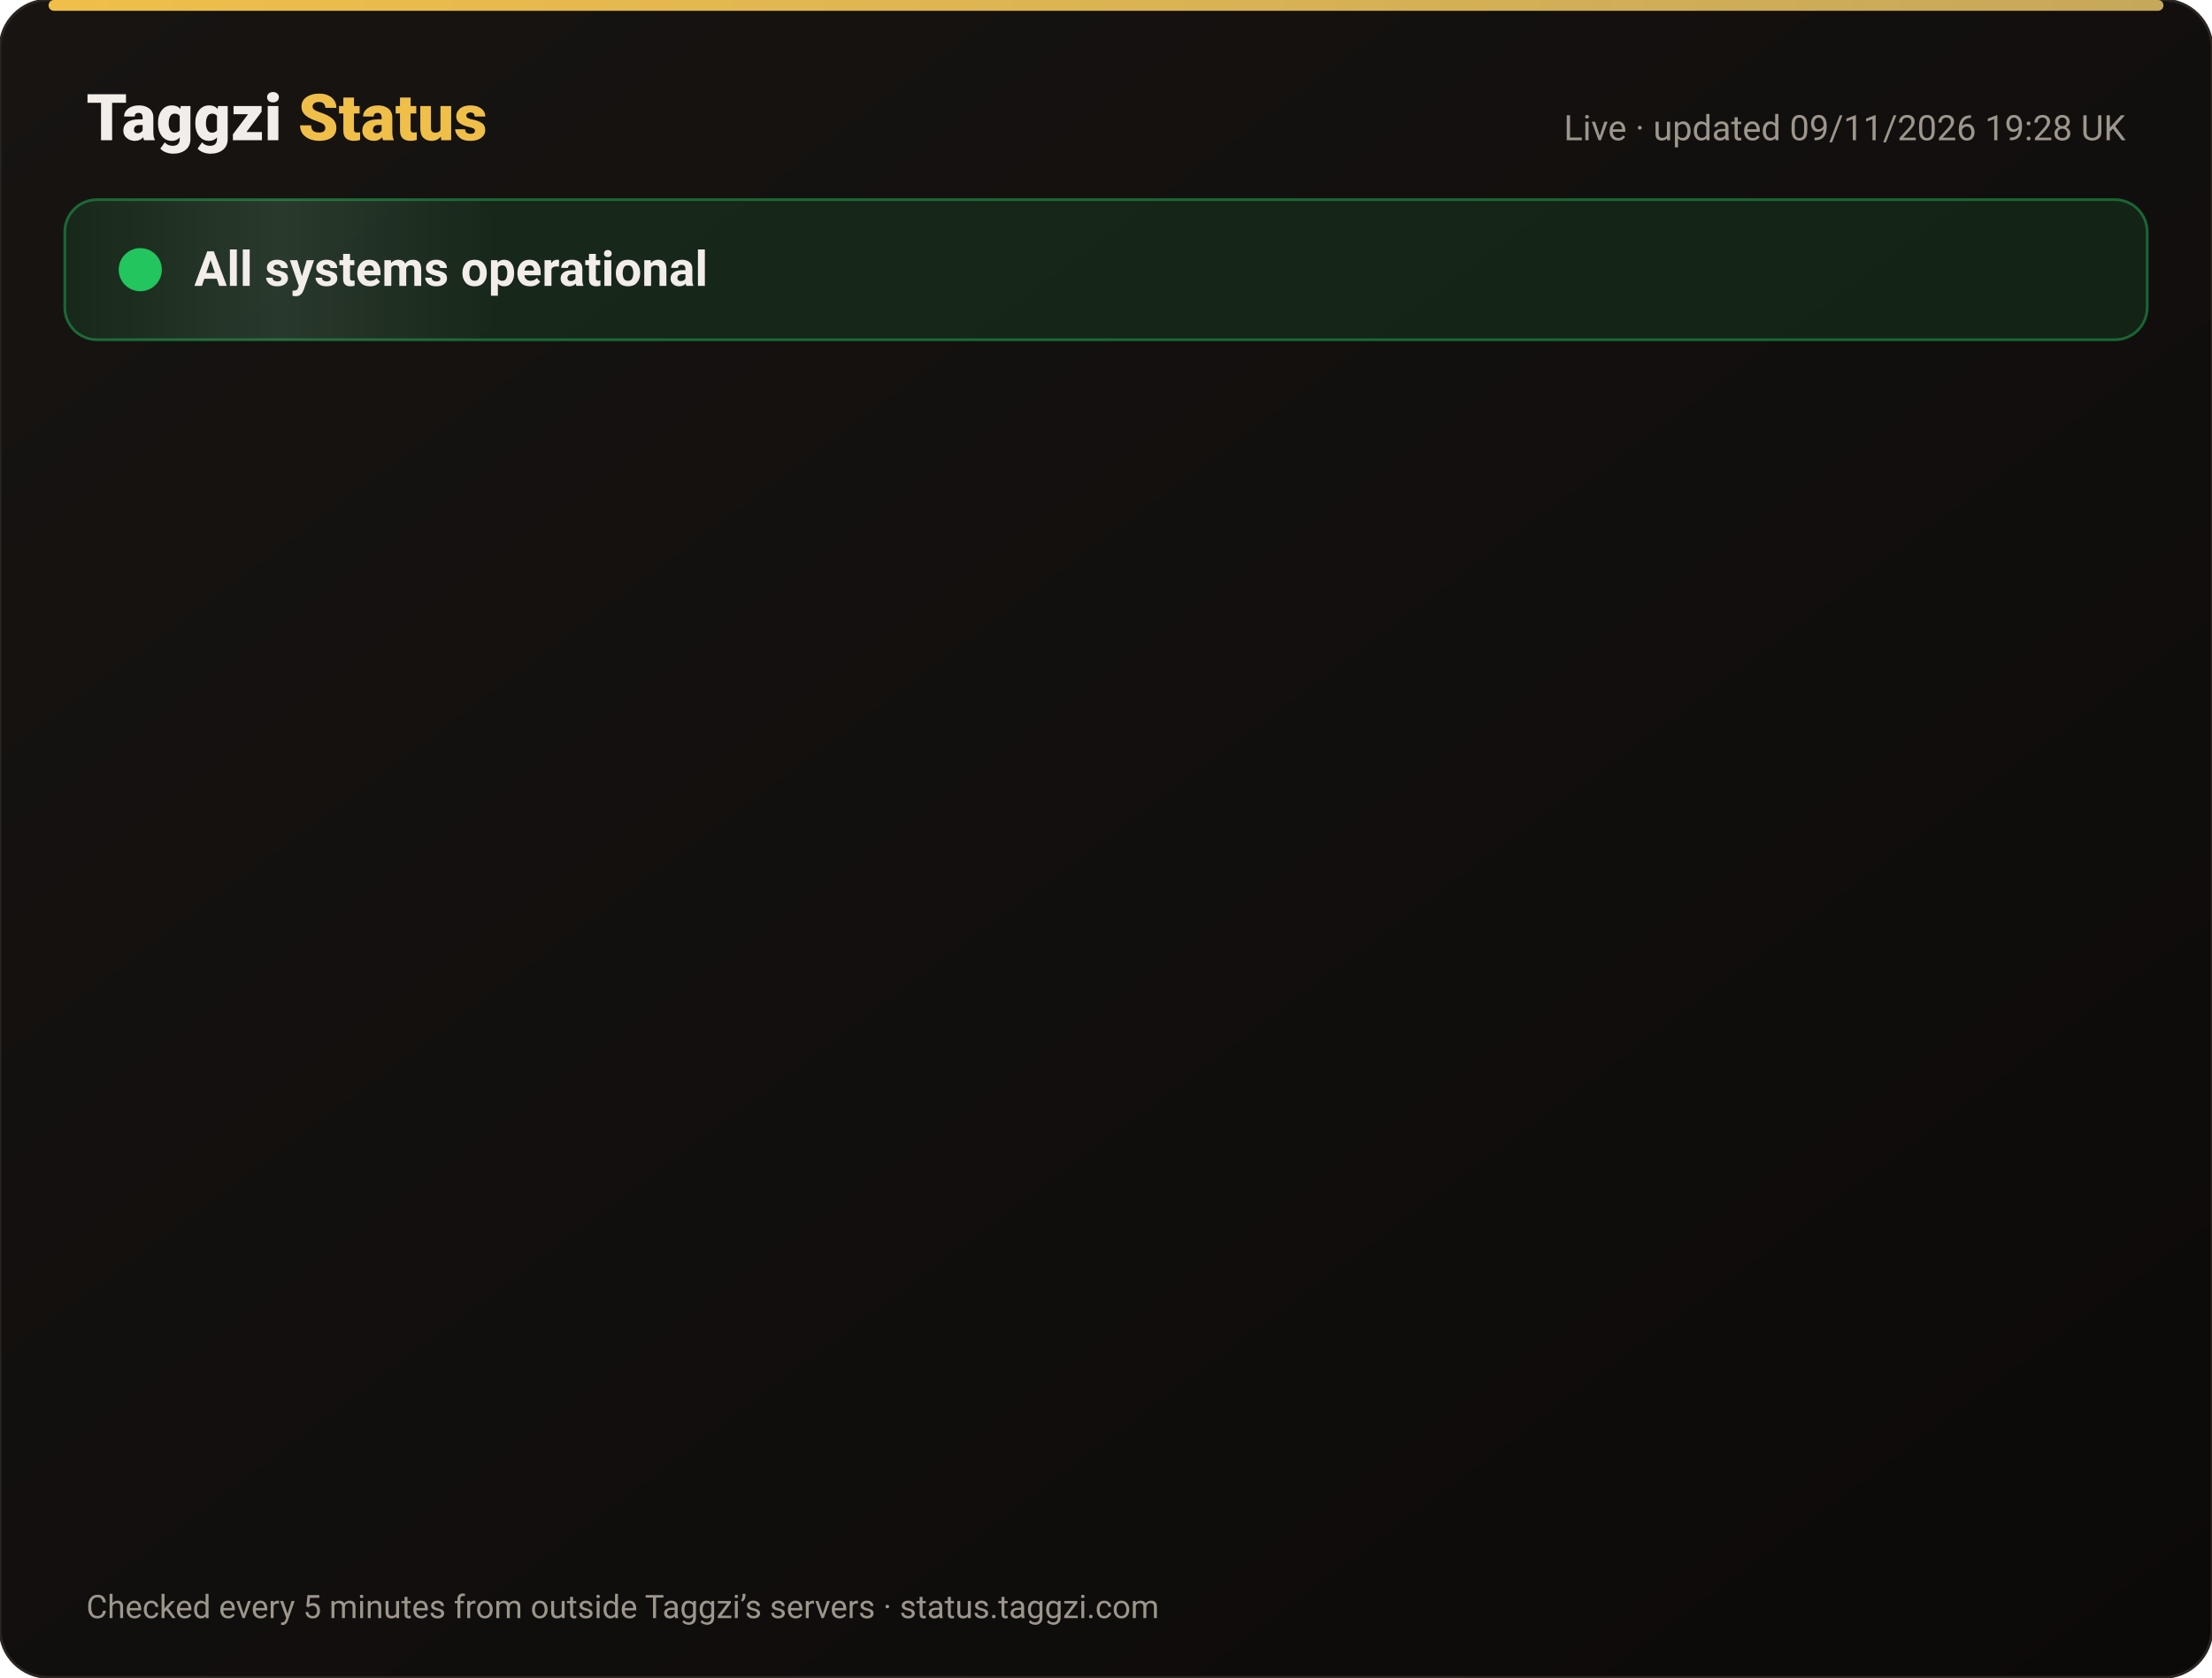
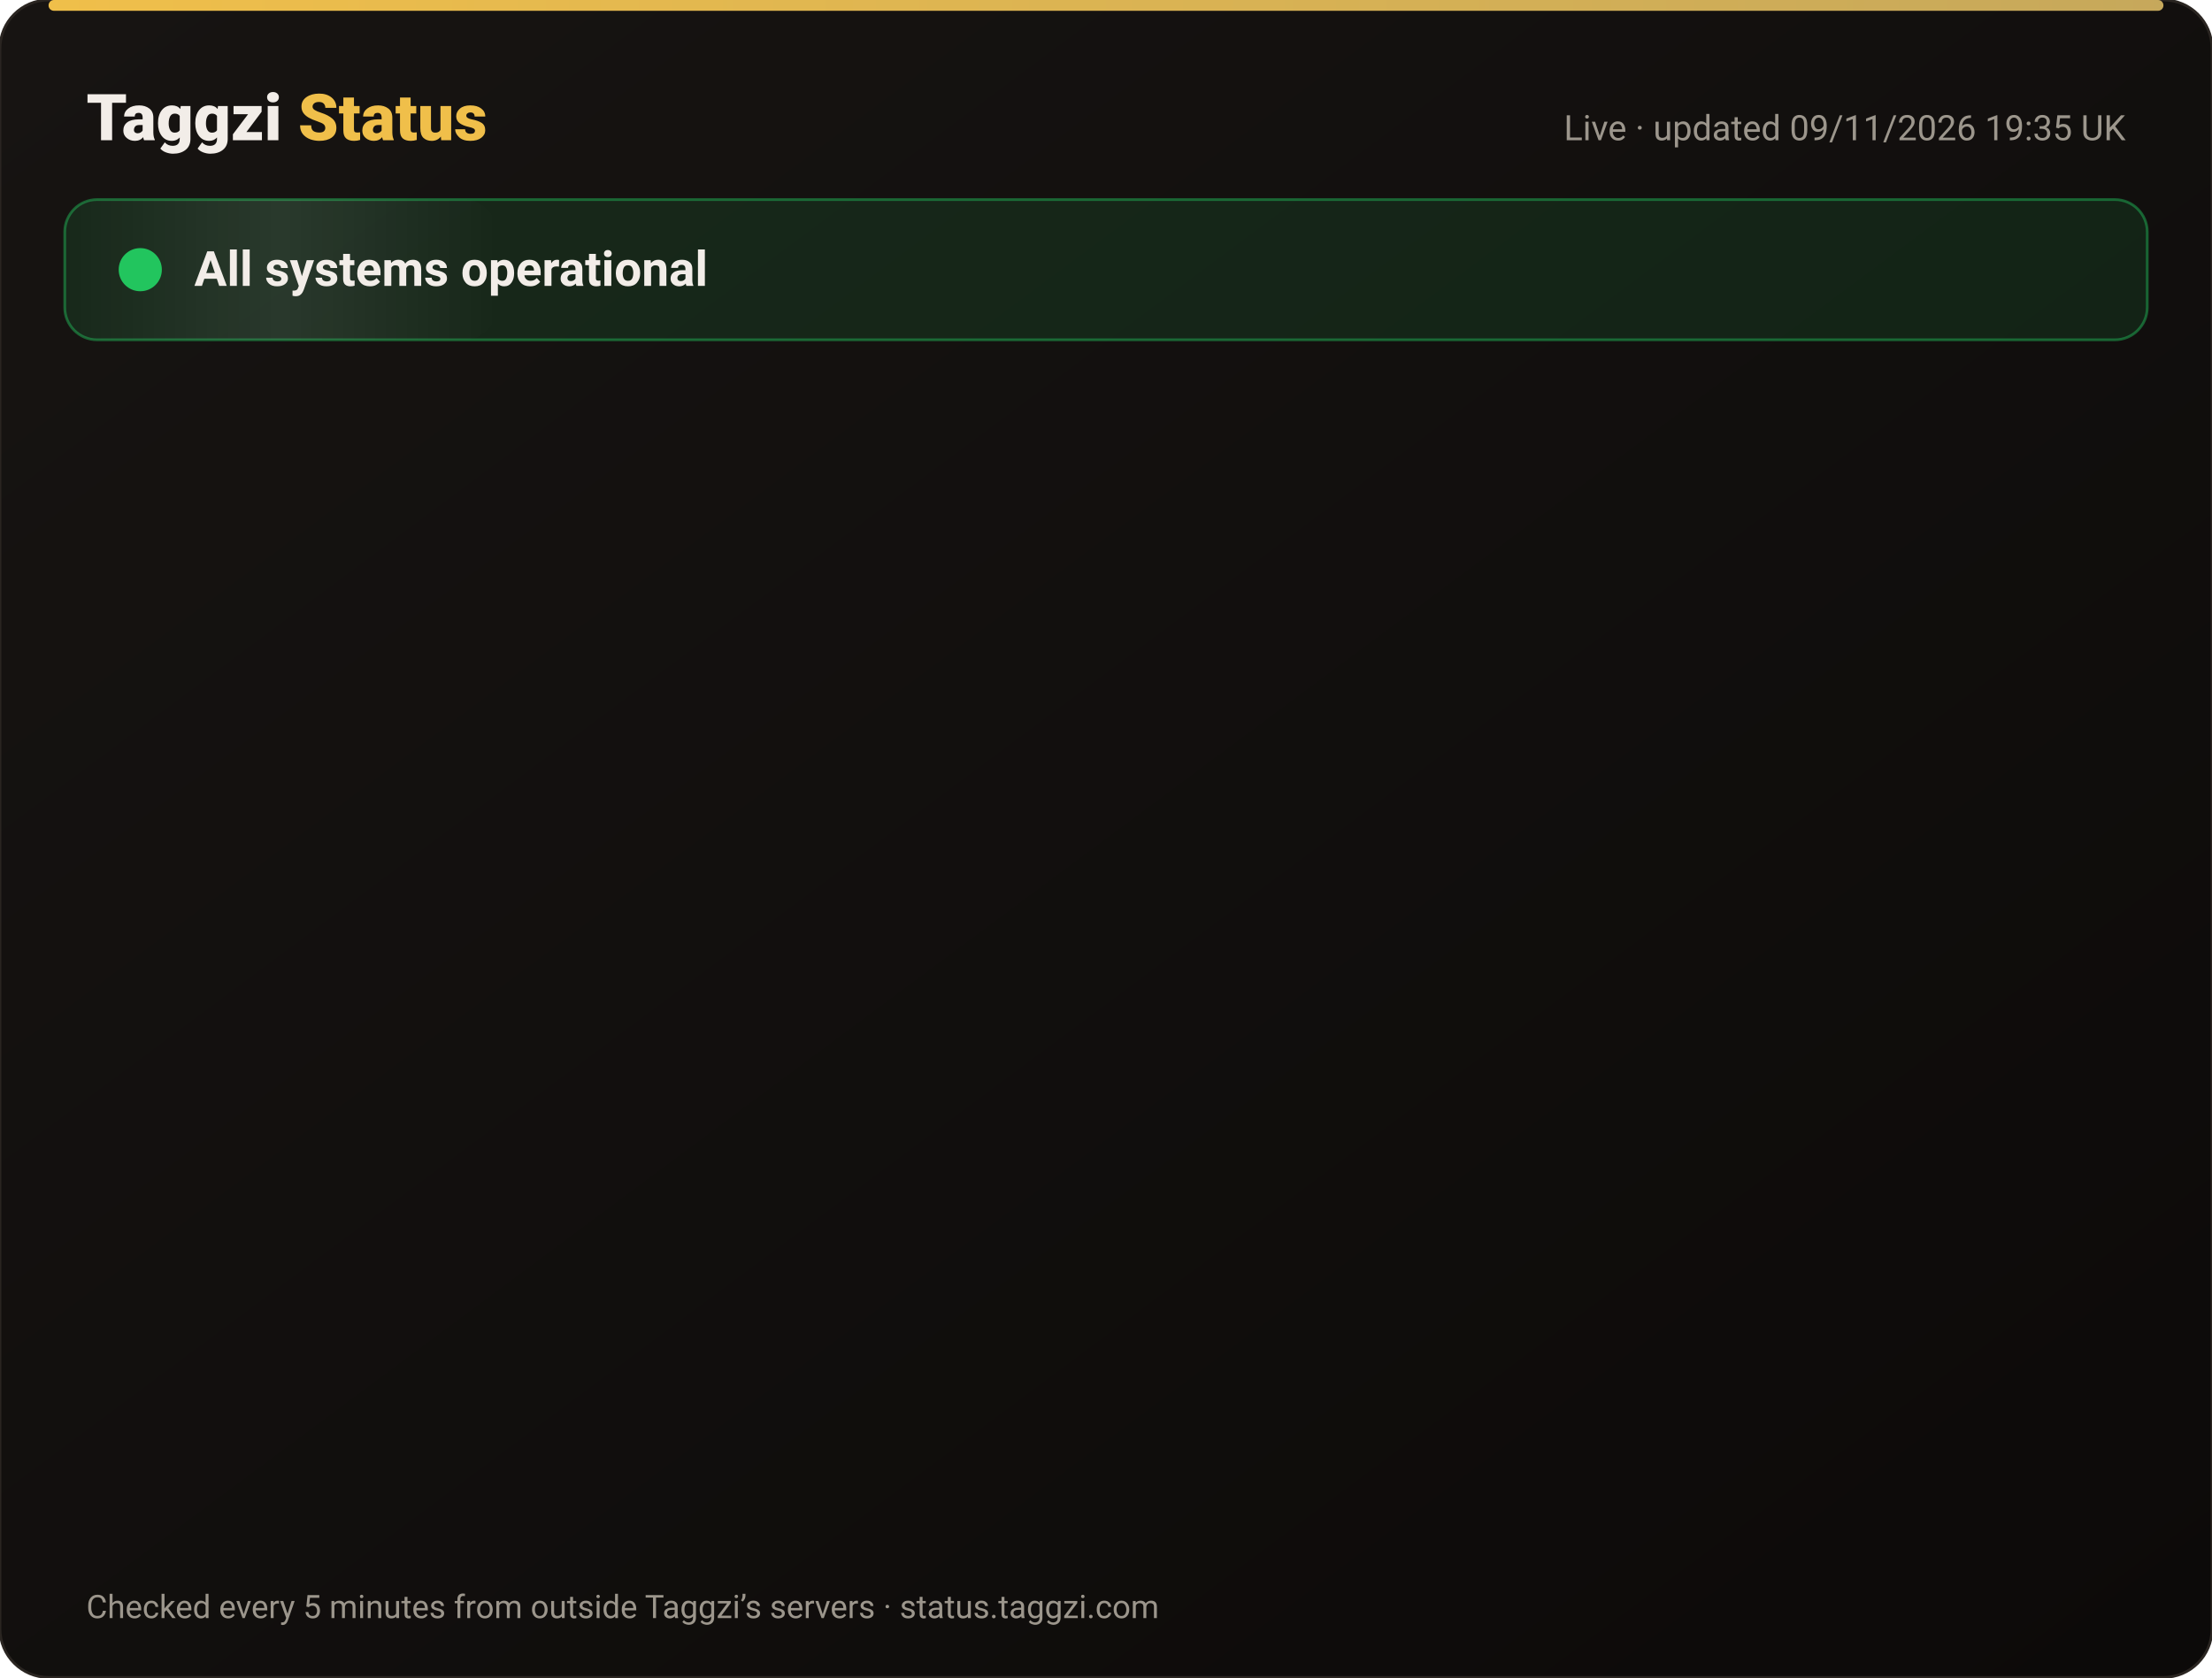
<svg xmlns="http://www.w3.org/2000/svg" width="820" height="622" viewBox="0 0 820 622" font-family="-apple-system,Segoe UI,Roboto,Helvetica,Arial,sans-serif">
  <defs>
    <linearGradient id="bg" x1="0" y1="0" x2="1" y2="1">
      <stop offset="0" stop-color="#171412" />
      <stop offset="1" stop-color="#0C0A09" />
    </linearGradient>
    <linearGradient id="gold" x1="0" x2="1">
      <stop offset="0" stop-color="#F0BF4A" />
      <stop offset="1" stop-color="#c6a85b" />
    </linearGradient>
    <linearGradient id="shine" x1="0" x2="1">
      <stop offset="0" stop-color="#fff" stop-opacity="0" />
      <stop offset=".5" stop-color="#fff" stop-opacity=".08" />
      <stop offset="1" stop-color="#fff" stop-opacity="0" />
    </linearGradient>
  </defs>
  <rect width="820" height="622" rx="18" fill="url(#bg)" stroke="#2a2521" />
  <rect x="18" y="0" width="784" height="4" rx="2" fill="url(#gold)" />
  <text x="32" y="52" font-size="24" font-weight="800" fill="#F2EDE8">Taggzi <tspan fill="#F0BF4A">Status</tspan>
  </text>
-   <text x="788" y="52" font-size="13" fill="#9C968C" text-anchor="end">Live · updated 09/11/2026 19:28 UK</text>
+   <text x="788" y="52" font-size="13" fill="#9C968C" text-anchor="end">Live · updated 09/11/2026 19:35 UK</text>
  <rect x="24" y="74" width="772" height="52" rx="12" fill="#22c55e" fill-opacity=".12" stroke="#22c55e" stroke-opacity=".45" />
  <rect x="24" y="74" width="160" height="52" rx="12" fill="url(#shine)">
    <animate attributeName="x" from="-160" to="820" dur="4s" repeatCount="indefinite" />
  </rect>
  <circle cx="52" cy="100" r="7" fill="#22c55e" />
  <circle cx="52" cy="100" r="7" fill="none" stroke="#22c55e" stroke-width="2">
    <animate attributeName="r" values="7;15;7" dur="2s" repeatCount="indefinite" />
    <animate attributeName="opacity" values=".9;0;.9" dur="2s" repeatCount="indefinite" />
  </circle>
  <text x="72" y="106" font-size="18" font-weight="700" fill="#F2EDE8">All systems operational</text>
  <g opacity="0">
    <animate attributeName="opacity" from="0" to="1" begin="0.00s" dur=".6s" fill="freeze" />
    <line x1="32" y1="188" x2="788" y2="188" stroke="#2a2521" />
    <circle cx="44" cy="166" r="6" fill="#22c55e">
      <animate attributeName="opacity" values="1;.45;1" dur="2.4s" begin="0.00s" repeatCount="indefinite" />
    </circle>
    <text x="62" y="171" font-size="15" font-weight="650" fill="#F2EDE8">Website</text>
    <text x="630" y="171" font-size="13" fill="#9C968C" text-anchor="end">99.97% uptime</text>
    <rect x="648" y="154" width="140" height="24" rx="12" fill="#22c55e" fill-opacity=".14" stroke="#22c55e" stroke-opacity=".5" />
    <text x="718" y="171" font-size="12" font-weight="700" fill="#22c55e" text-anchor="middle">Operational</text>
  </g>
  <g opacity="0">
    <animate attributeName="opacity" from="0" to="1" begin="0.15s" dur=".6s" fill="freeze" />
    <line x1="32" y1="234" x2="788" y2="234" stroke="#2a2521" />
    <circle cx="44" cy="212" r="6" fill="#22c55e">
      <animate attributeName="opacity" values="1;.45;1" dur="2.4s" begin="0.15s" repeatCount="indefinite" />
    </circle>
    <text x="62" y="217" font-size="15" font-weight="650" fill="#F2EDE8">Tag scans</text>
    <text x="630" y="217" font-size="13" fill="#9C968C" text-anchor="end">99.97% uptime</text>
    <rect x="648" y="200" width="140" height="24" rx="12" fill="#22c55e" fill-opacity=".14" stroke="#22c55e" stroke-opacity=".5" />
    <text x="718" y="217" font-size="12" font-weight="700" fill="#22c55e" text-anchor="middle">Operational</text>
  </g>
  <g opacity="0">
    <animate attributeName="opacity" from="0" to="1" begin="0.30s" dur=".6s" fill="freeze" />
    <line x1="32" y1="280" x2="788" y2="280" stroke="#2a2521" />
    <circle cx="44" cy="258" r="6" fill="#22c55e">
      <animate attributeName="opacity" values="1;.45;1" dur="2.4s" begin="0.30s" repeatCount="indefinite" />
    </circle>
    <text x="62" y="263" font-size="15" font-weight="650" fill="#F2EDE8">Manual tag lookup</text>
    <text x="630" y="263" font-size="13" fill="#9C968C" text-anchor="end">99.97% uptime</text>
    <rect x="648" y="246" width="140" height="24" rx="12" fill="#22c55e" fill-opacity=".14" stroke="#22c55e" stroke-opacity=".5" />
    <text x="718" y="263" font-size="12" font-weight="700" fill="#22c55e" text-anchor="middle">Operational</text>
  </g>
  <g opacity="0">
    <animate attributeName="opacity" from="0" to="1" begin="0.45s" dur=".6s" fill="freeze" />
    <line x1="32" y1="326" x2="788" y2="326" stroke="#2a2521" />
    <circle cx="44" cy="304" r="6" fill="#22c55e">
      <animate attributeName="opacity" values="1;.45;1" dur="2.4s" begin="0.45s" repeatCount="indefinite" />
    </circle>
    <text x="62" y="309" font-size="15" font-weight="650" fill="#F2EDE8">App &amp; login</text>
    <text x="630" y="309" font-size="13" fill="#9C968C" text-anchor="end">99.97% uptime</text>
    <rect x="648" y="292" width="140" height="24" rx="12" fill="#22c55e" fill-opacity=".14" stroke="#22c55e" stroke-opacity=".5" />
    <text x="718" y="309" font-size="12" font-weight="700" fill="#22c55e" text-anchor="middle">Operational</text>
  </g>
  <g opacity="0">
    <animate attributeName="opacity" from="0" to="1" begin="0.60s" dur=".6s" fill="freeze" />
    <line x1="32" y1="372" x2="788" y2="372" stroke="#2a2521" />
    <circle cx="44" cy="350" r="6" fill="#22c55e">
      <animate attributeName="opacity" values="1;.45;1" dur="2.4s" begin="0.60s" repeatCount="indefinite" />
    </circle>
    <text x="62" y="355" font-size="15" font-weight="650" fill="#F2EDE8">Community alerts</text>
    <text x="630" y="355" font-size="13" fill="#9C968C" text-anchor="end">99.97% uptime</text>
    <rect x="648" y="338" width="140" height="24" rx="12" fill="#22c55e" fill-opacity=".14" stroke="#22c55e" stroke-opacity=".5" />
    <text x="718" y="355" font-size="12" font-weight="700" fill="#22c55e" text-anchor="middle">Operational</text>
  </g>
  <g opacity="0">
    <animate attributeName="opacity" from="0" to="1" begin="0.75s" dur=".6s" fill="freeze" />
    <line x1="32" y1="418" x2="788" y2="418" stroke="#2a2521" />
    <circle cx="44" cy="396" r="6" fill="#22c55e">
      <animate attributeName="opacity" values="1;.45;1" dur="2.4s" begin="0.75s" repeatCount="indefinite" />
    </circle>
    <text x="62" y="401" font-size="15" font-weight="650" fill="#F2EDE8">Private calling</text>
    <text x="630" y="401" font-size="13" fill="#9C968C" text-anchor="end">99.97% uptime</text>
    <rect x="648" y="384" width="140" height="24" rx="12" fill="#22c55e" fill-opacity=".14" stroke="#22c55e" stroke-opacity=".5" />
    <text x="718" y="401" font-size="12" font-weight="700" fill="#22c55e" text-anchor="middle">Operational</text>
  </g>
  <g opacity="0">
    <animate attributeName="opacity" from="0" to="1" begin="0.90s" dur=".6s" fill="freeze" />
    <line x1="32" y1="464" x2="788" y2="464" stroke="#2a2521" />
    <circle cx="44" cy="442" r="6" fill="#22c55e">
      <animate attributeName="opacity" values="1;.45;1" dur="2.4s" begin="0.90s" repeatCount="indefinite" />
    </circle>
    <text x="62" y="447" font-size="15" font-weight="650" fill="#F2EDE8">Payments</text>
    <text x="630" y="447" font-size="13" fill="#9C968C" text-anchor="end">99.96% uptime</text>
    <rect x="648" y="430" width="140" height="24" rx="12" fill="#22c55e" fill-opacity=".14" stroke="#22c55e" stroke-opacity=".5" />
    <text x="718" y="447" font-size="12" font-weight="700" fill="#22c55e" text-anchor="middle">Operational</text>
  </g>
  <g opacity="0">
    <animate attributeName="opacity" from="0" to="1" begin="1.05s" dur=".6s" fill="freeze" />
    <line x1="32" y1="510" x2="788" y2="510" stroke="#2a2521" />
    <circle cx="44" cy="488" r="6" fill="#22c55e">
      <animate attributeName="opacity" values="1;.45;1" dur="2.4s" begin="1.05s" repeatCount="indefinite" />
    </circle>
    <text x="62" y="493" font-size="15" font-weight="650" fill="#F2EDE8">Email &amp; support</text>
    <text x="630" y="493" font-size="13" fill="#9C968C" text-anchor="end">99.97% uptime</text>
    <rect x="648" y="476" width="140" height="24" rx="12" fill="#22c55e" fill-opacity=".14" stroke="#22c55e" stroke-opacity=".5" />
    <text x="718" y="493" font-size="12" font-weight="700" fill="#22c55e" text-anchor="middle">Operational</text>
  </g>
  <g opacity="0">
    <animate attributeName="opacity" from="0" to="1" begin="1.20s" dur=".6s" fill="freeze" />
    <line x1="32" y1="556" x2="788" y2="556" stroke="#2a2521" />
    <circle cx="44" cy="534" r="6" fill="#22c55e">
      <animate attributeName="opacity" values="1;.45;1" dur="2.4s" begin="1.20s" repeatCount="indefinite" />
    </circle>
    <text x="62" y="539" font-size="15" font-weight="650" fill="#F2EDE8">Secure connection (SSL)</text>
    <text x="630" y="539" font-size="13" fill="#9C968C" text-anchor="end">100.00% uptime</text>
    <rect x="648" y="522" width="140" height="24" rx="12" fill="#22c55e" fill-opacity=".14" stroke="#22c55e" stroke-opacity=".5" />
    <text x="718" y="539" font-size="12" font-weight="700" fill="#22c55e" text-anchor="middle">Operational</text>
  </g>
  <text x="32" y="600" font-size="12" fill="#9C968C">Checked every 5 minutes from outside Taggzi’s servers · status.taggzi.com</text>
</svg>
